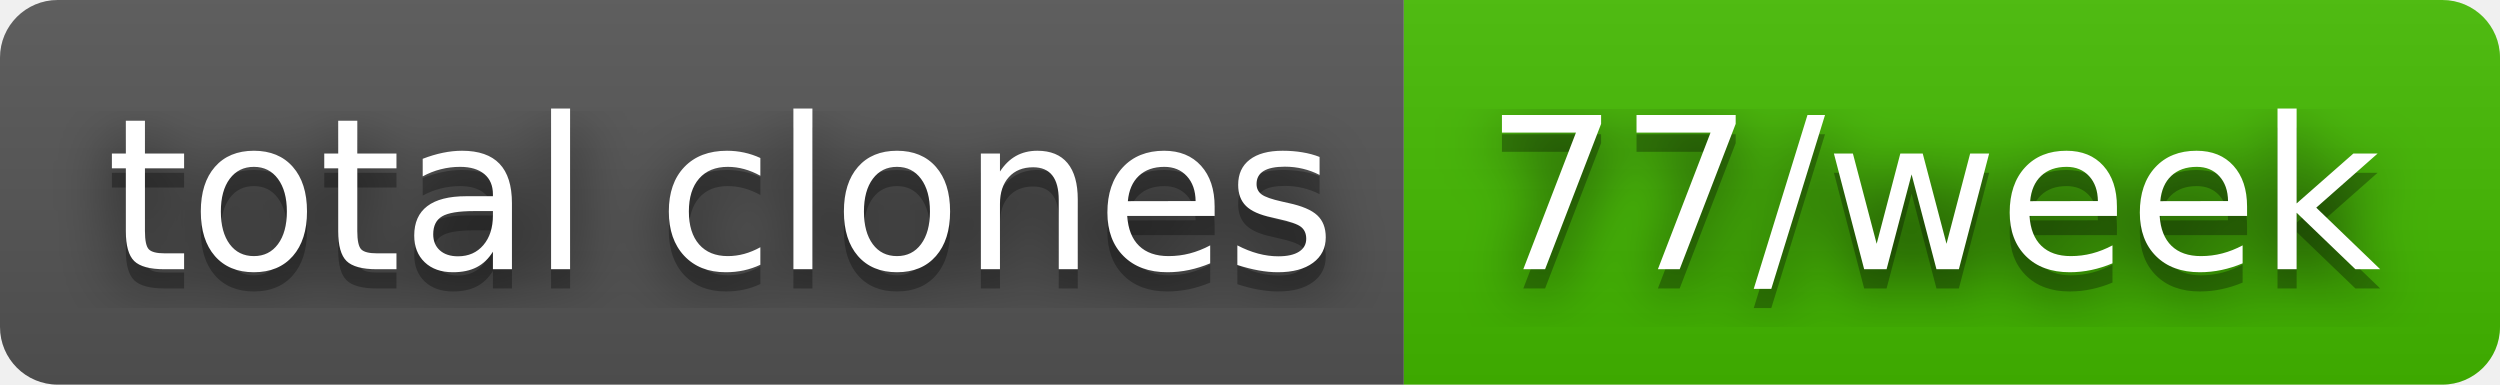
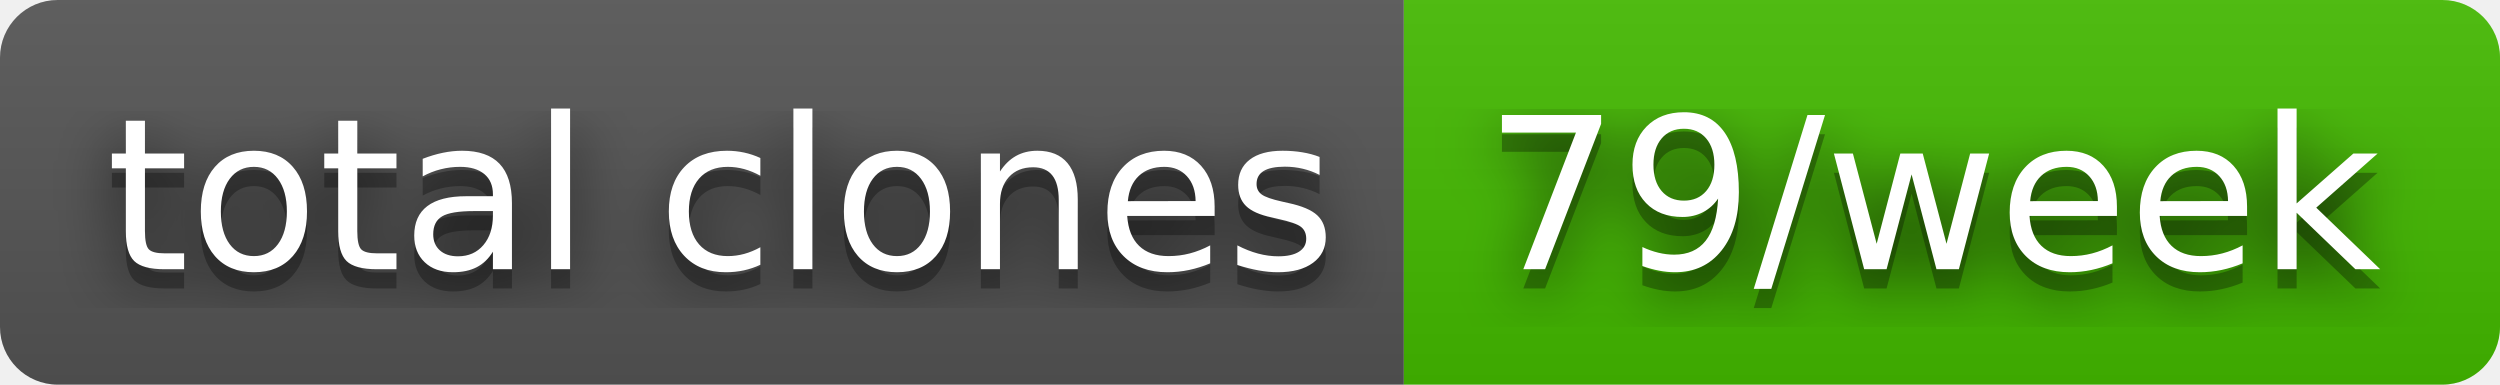
- <svg xmlns="http://www.w3.org/2000/svg" width="130" height="20" role="img" aria-label="total clones: 77/week">
+ <svg xmlns="http://www.w3.org/2000/svg" width="130" height="20" role="img" aria-label="total clones: 79/week">
  <filter id="blur">
    <feGaussianBlur stdDeviation="16" />
  </filter>
  <linearGradient id="s" x2="0" y2="100%">
    <stop offset="0" stop-color="#bbb" stop-opacity=".1" />
    <stop offset="1" stop-opacity=".1" />
  </linearGradient>
  <clipPath id="r">
    <rect width="130" height="20" rx="3" />
  </clipPath>
  <g clip-path="url(#r)">
    <rect width="73" height="20" fill="#555" />
    <rect x="73" width="57" height="20" fill="#4b0" />
    <rect width="130" height="20" fill="url(#s)" />
  </g>
  <g fill="#fff" text-anchor="middle" font-family="Verdana,Geneva,DejaVu Sans,sans-serif" text-rendering="geometricPrecision" font-size="110">
    <g transform="scale(.1)">
      <g aria-hidden="true" fill="#010101">
        <text x="375" y="150" fill-opacity=".8" filter="url(#blur)" textLength="630">total clones</text>
        <text x="375" y="150" fill-opacity=".3" textLength="630">total clones</text>
      </g>
      <text x="375" y="140" textLength="630">total clones</text>
    </g>
    <g transform="scale(.1)">
      <g aria-hidden="true" fill="#010101">
-         <text x="1005" y="150" fill-opacity=".8" filter="url(#blur)" textLength="470">77/week</text>
-         <text x="1005" y="150" fill-opacity=".3" textLength="470">77/week</text>
+         <text x="1005" y="150" fill-opacity=".8" filter="url(#blur)" textLength="470">79/week</text>
+         <text x="1005" y="150" fill-opacity=".3" textLength="470">79/week</text>
      </g>
-       <text x="1005" y="140" textLength="470">77/week</text>
+       <text x="1005" y="140" textLength="470">79/week</text>
    </g>
  </g>
</svg>
